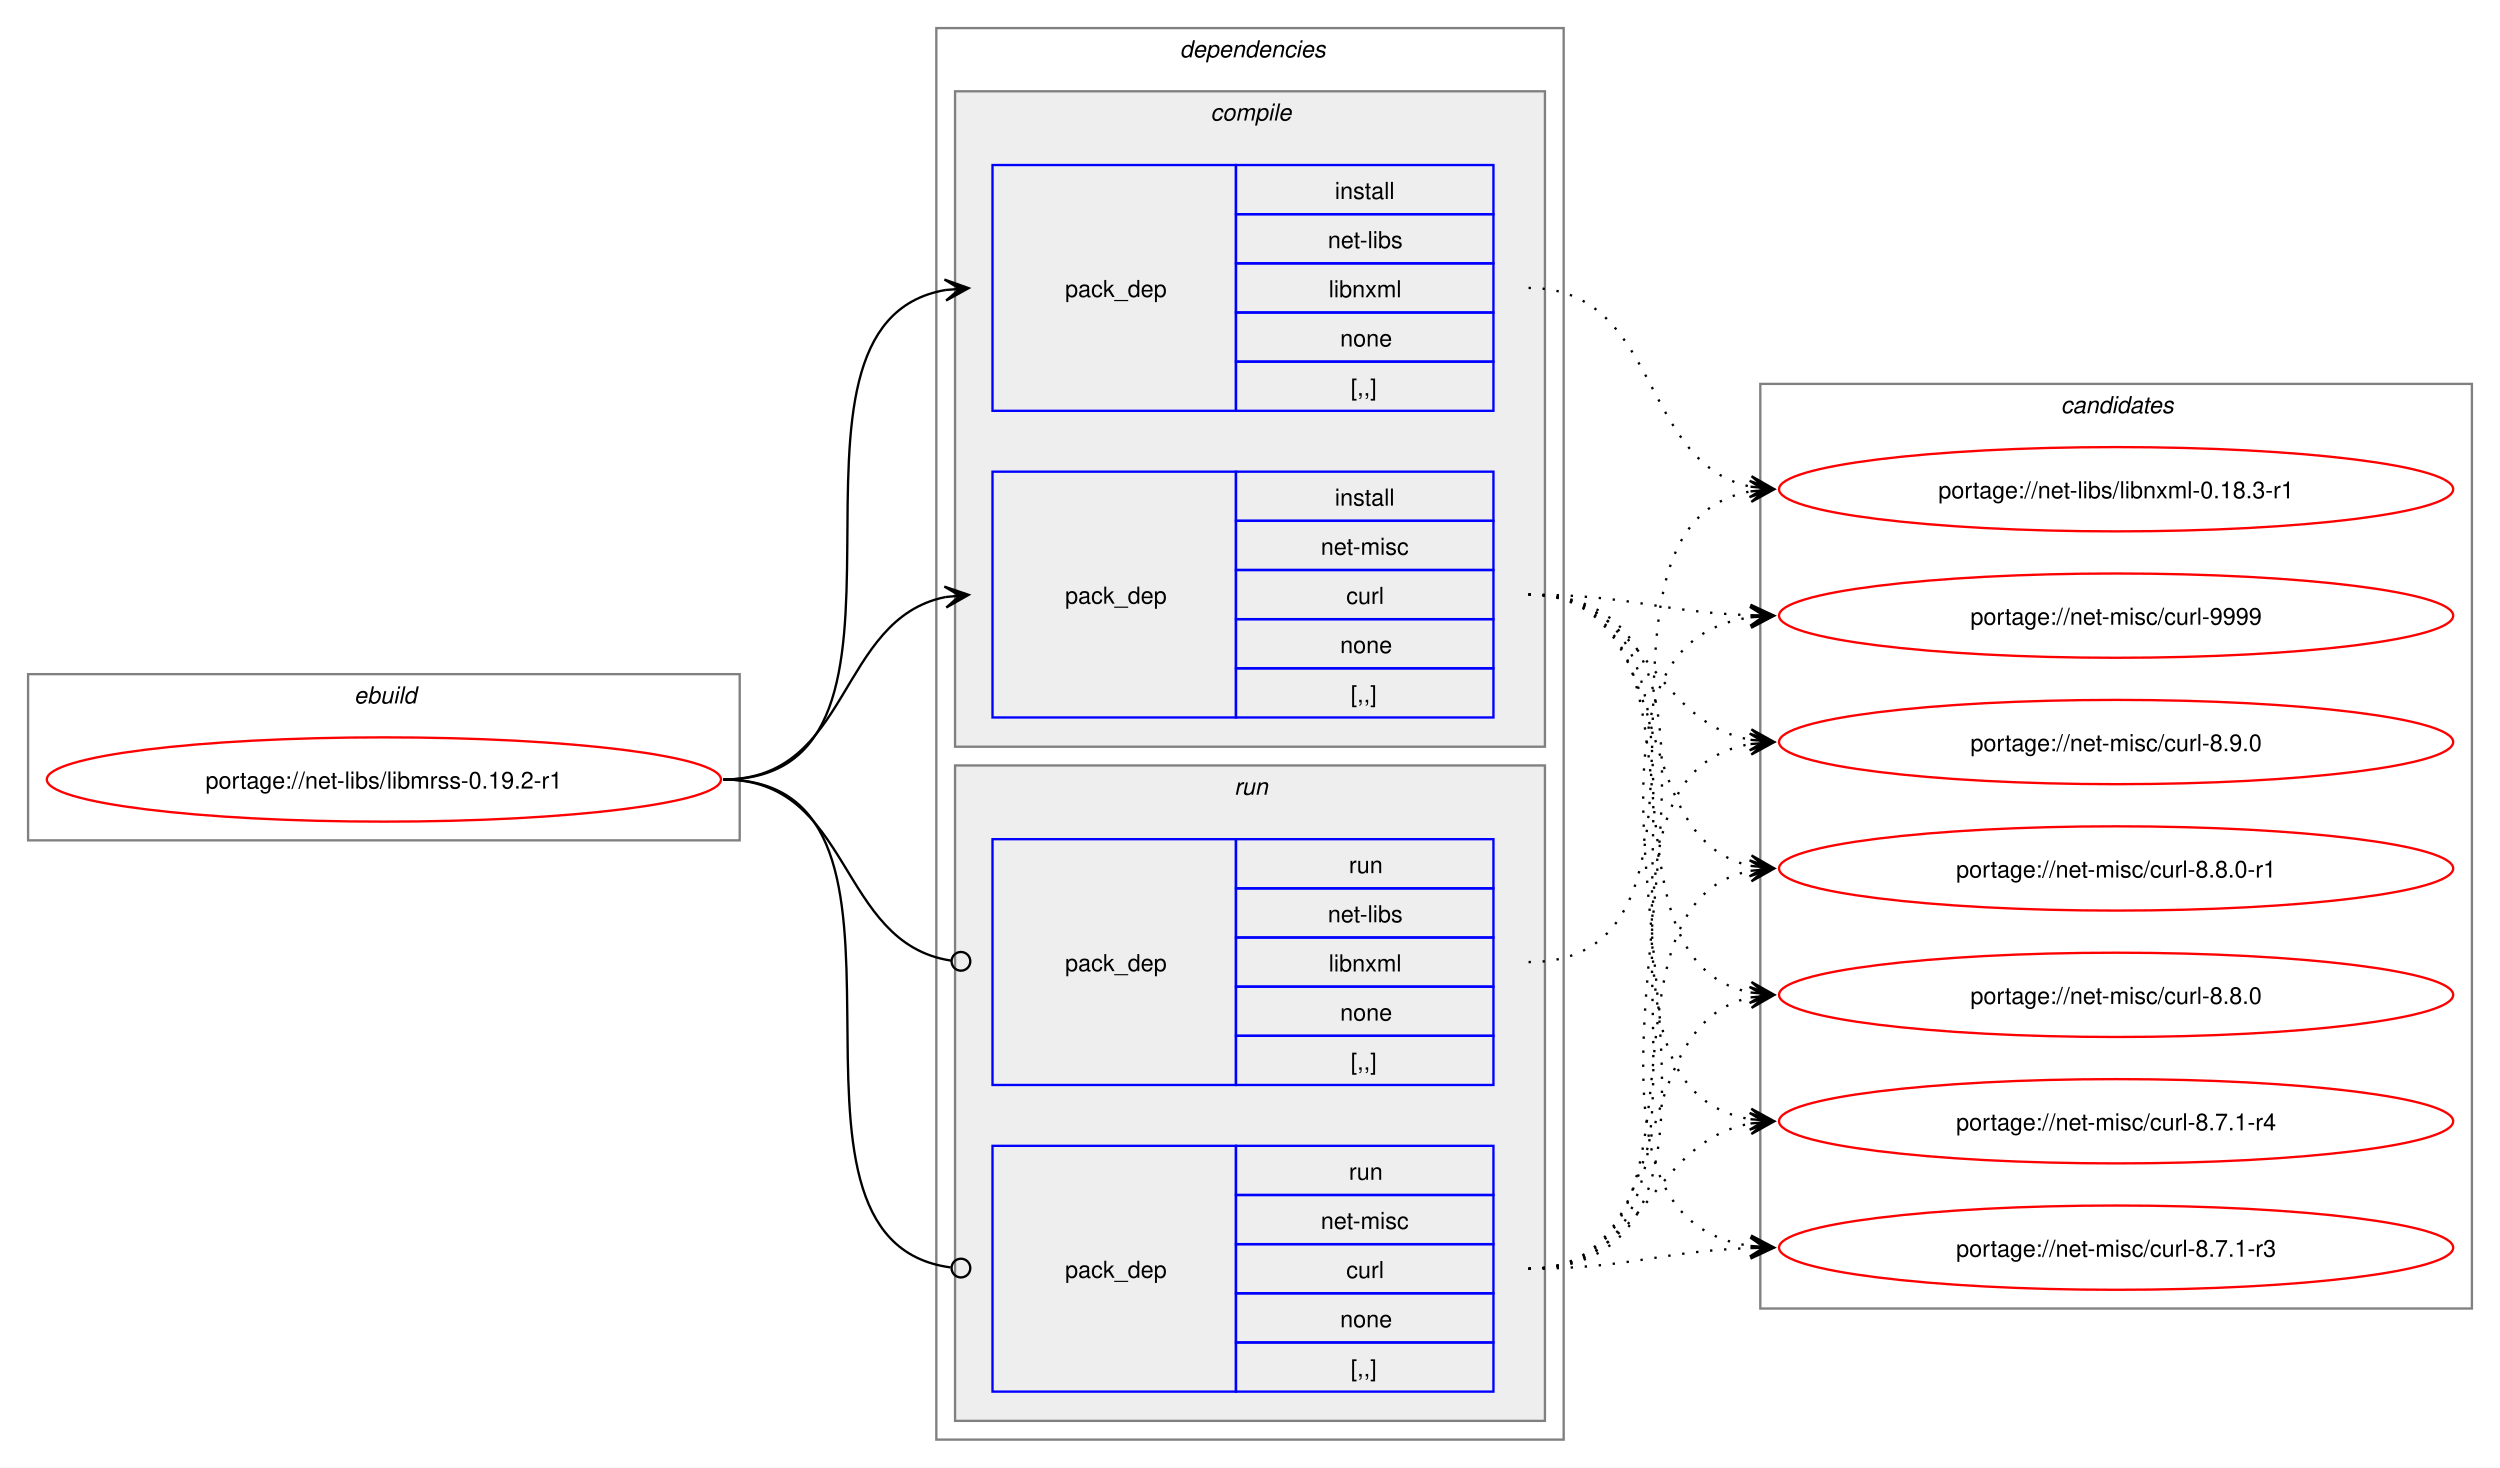
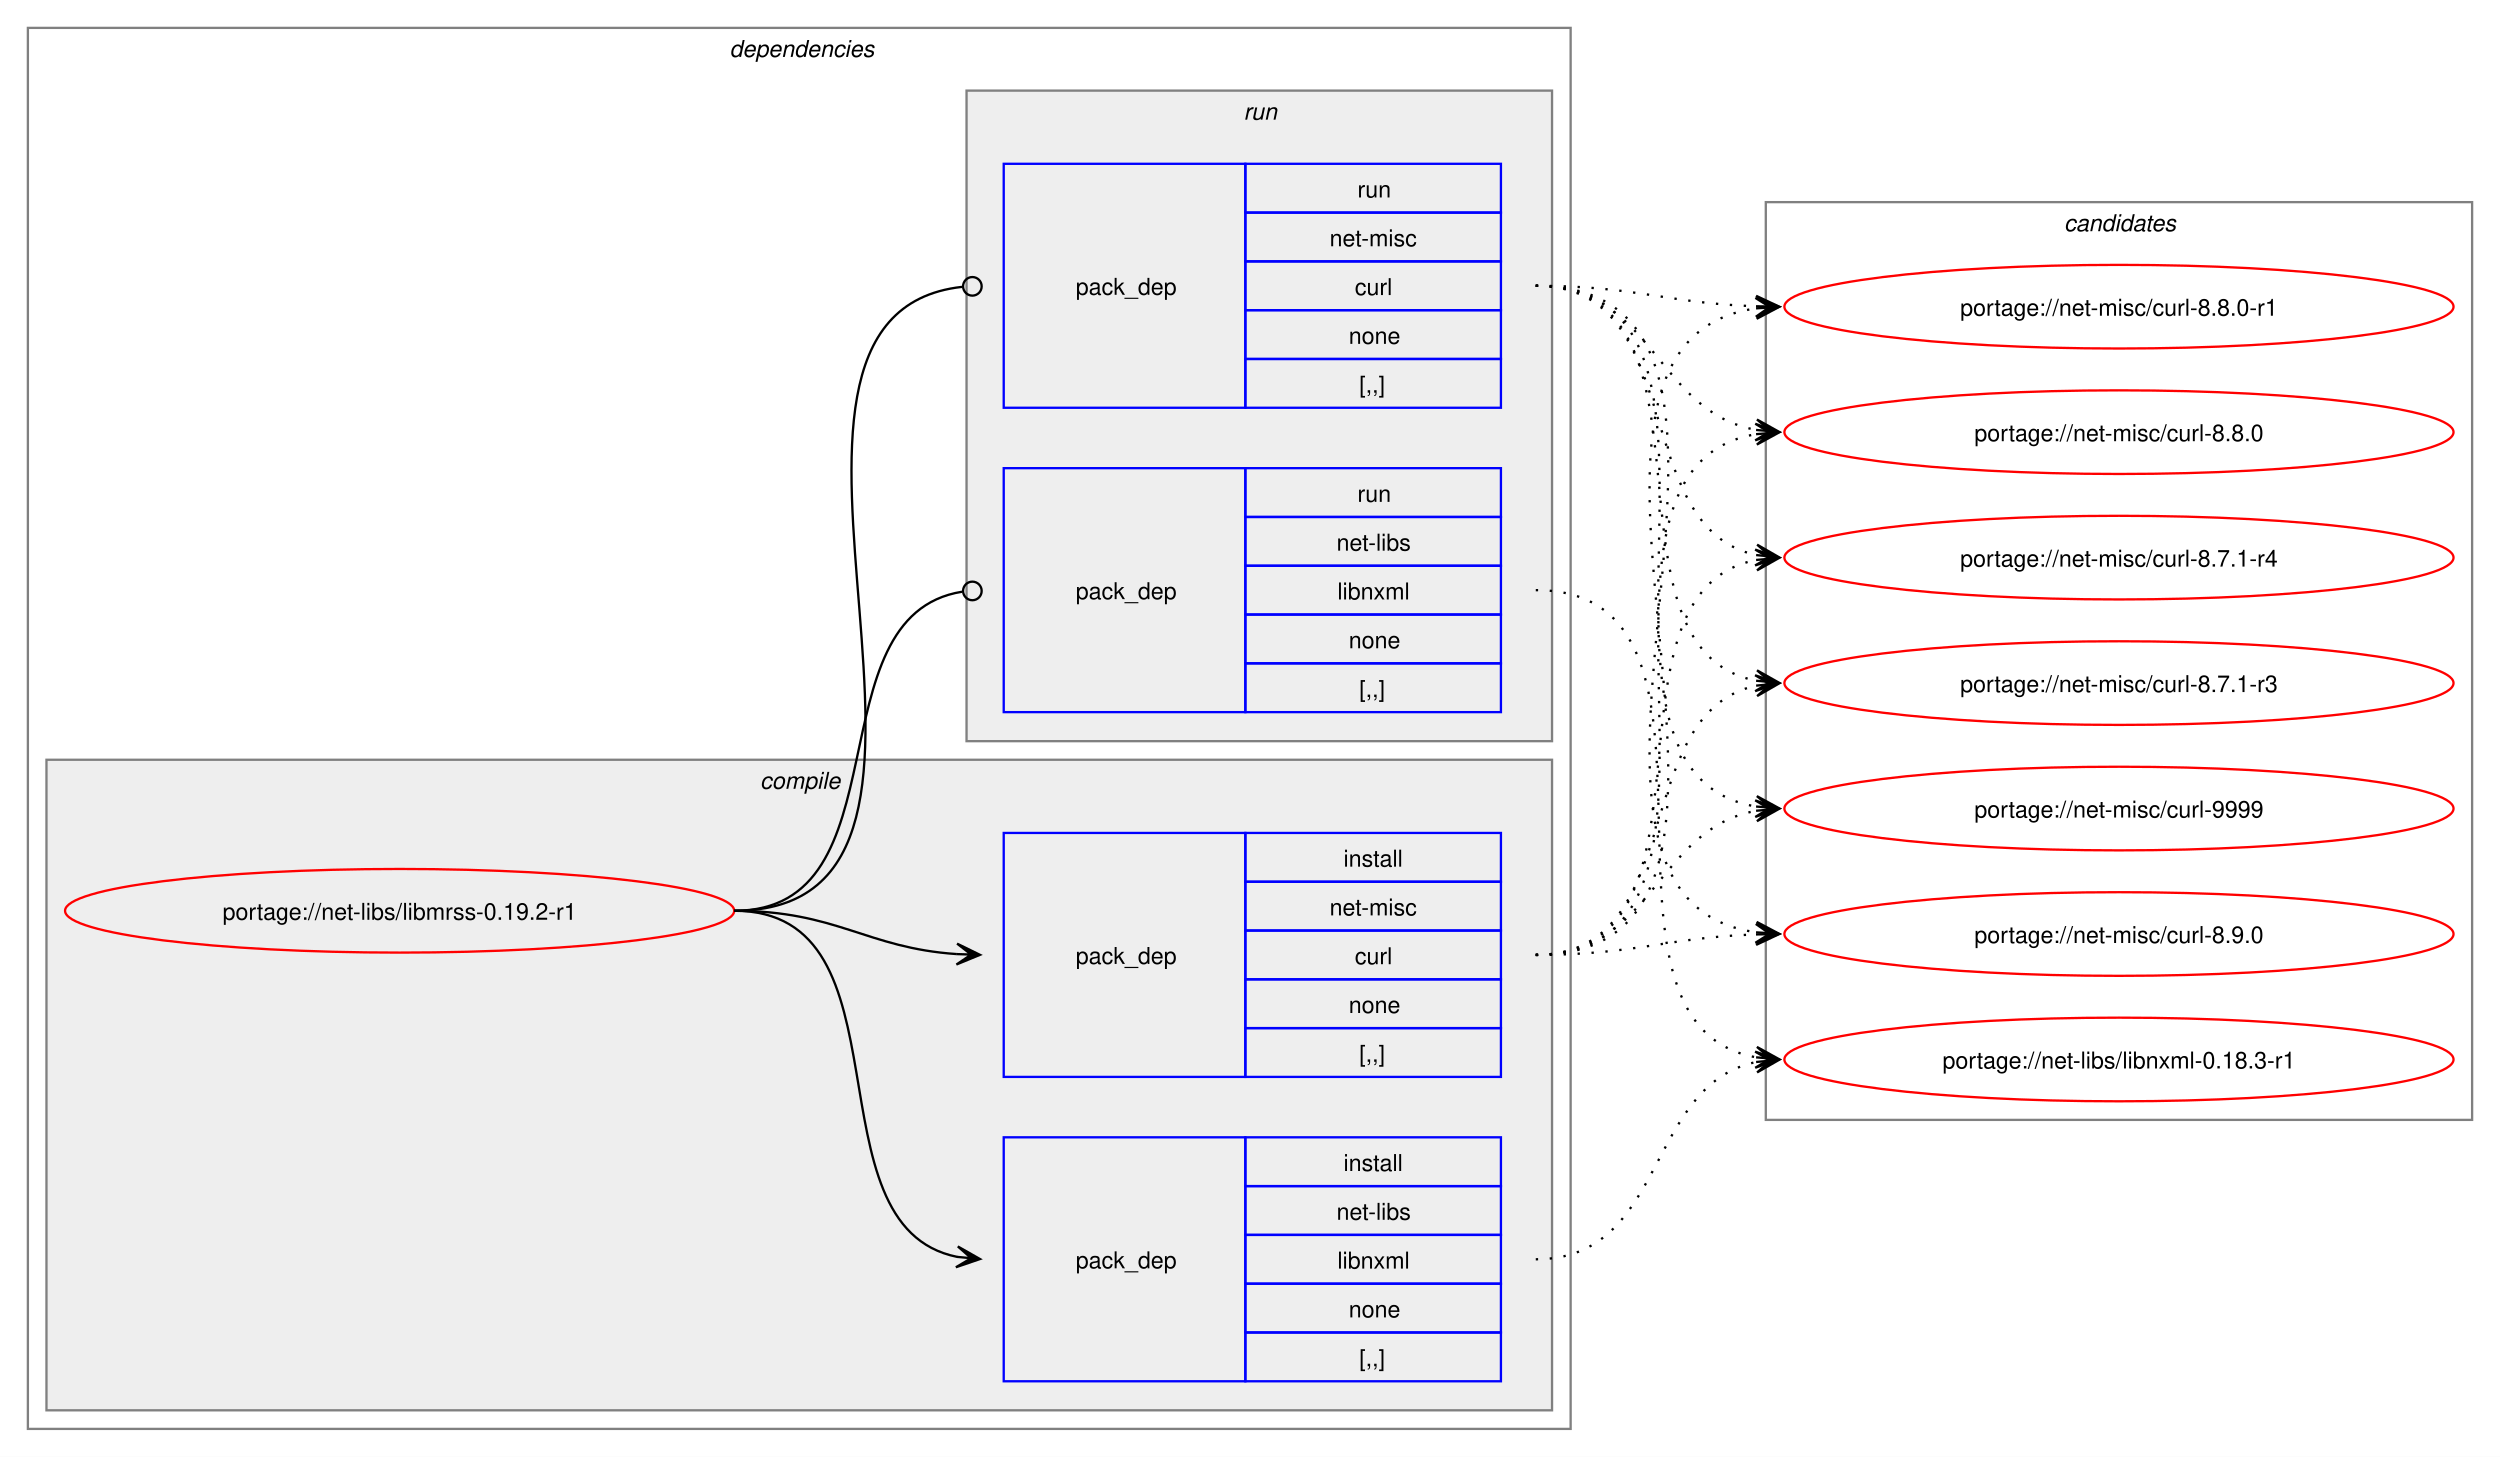
- <svg xmlns="http://www.w3.org/2000/svg" xmlns:xlink="http://www.w3.org/1999/xlink" width="1068pt" height="627pt" viewBox="0.00 0.00 1068.00 627.00">
+ <svg xmlns="http://www.w3.org/2000/svg" xmlns:xlink="http://www.w3.org/1999/xlink" width="1076pt" height="627pt" viewBox="0.00 0.00 1076.00 627.00">
  <g id="graph0" class="graph" transform="scale(1 1) rotate(0) translate(4 623)">
-     <polygon fill="white" stroke="none" points="-4,4 -4,-623 1064,-623 1064,4 -4,4" />
-     <g id="clust1" class="cluster">
-       <polygon fill="none" stroke="gray" points="8,-264 8,-335 312,-335 312,-264 8,-264" />
-       <text text-anchor="start" x="147.25" y="-322.5" font-family="Helvetica,sans-Serif" font-style="italic" font-size="10.00">ebuild</text>
-     </g>
+     <polygon fill="white" stroke="none" points="-4,4 -4,-623 1072,-623 1072,4 -4,4" />
    <g id="clust2" class="cluster">
-       <polygon fill="none" stroke="gray" points="396,-8 396,-611 664,-611 664,-8 396,-8" />
-       <text text-anchor="start" x="500" y="-598.5" font-family="Helvetica,sans-Serif" font-style="italic" font-size="10.00">dependencies</text>
+       <polygon fill="none" stroke="gray" points="8,-8 8,-611 672,-611 672,-8 8,-8" />
+       <text text-anchor="start" x="310" y="-598.5" font-family="Helvetica,sans-Serif" font-style="italic" font-size="10.00">dependencies</text>
    </g>
    <g id="clust3" class="cluster">
-       <polygon fill="#eeeeee" stroke="gray" points="404,-304 404,-584 656,-584 656,-304 404,-304" />
-       <text text-anchor="start" x="513.12" y="-571.5" font-family="Helvetica,sans-Serif" font-style="italic" font-size="10.00">compile</text>
+       <polygon fill="#eeeeee" stroke="gray" points="16,-16 16,-296 664,-296 664,-16 16,-16" />
+       <text text-anchor="start" x="323.12" y="-283.5" font-family="Helvetica,sans-Serif" font-style="italic" font-size="10.00">compile</text>
    </g>
    <g id="clust7" class="cluster">
-       <polygon fill="#eeeeee" stroke="gray" points="404,-16 404,-296 656,-296 656,-16 404,-16" />
-       <text text-anchor="start" x="523.25" y="-283.5" font-family="Helvetica,sans-Serif" font-style="italic" font-size="10.00">run</text>
+       <polygon fill="#eeeeee" stroke="gray" points="412,-304 412,-584 664,-584 664,-304 412,-304" />
+       <text text-anchor="start" x="531.25" y="-571.5" font-family="Helvetica,sans-Serif" font-style="italic" font-size="10.00">run</text>
    </g>
    <g id="clust10" class="cluster">
-       <polygon fill="none" stroke="gray" points="748,-64 748,-459 1052,-459 1052,-64 748,-64" />
-       <text text-anchor="start" x="876.38" y="-446.5" font-family="Helvetica,sans-Serif" font-style="italic" font-size="10.00">candidates</text>
+       <polygon fill="none" stroke="gray" points="756,-141 756,-536 1060,-536 1060,-141 756,-141" />
+       <text text-anchor="start" x="884.38" y="-523.5" font-family="Helvetica,sans-Serif" font-style="italic" font-size="10.00">candidates</text>
    </g>
    <g id="node1" class="node">
      <g id="a_node1">
        <a xlink:href="../net-libs/libmrss-0.19.2-r1.svg" xlink:title="portage://net-libs/libmrss-0.19.2-r1">
-           <ellipse fill="none" stroke="red" cx="160" cy="-290" rx="144" ry="18" />
-           <text text-anchor="middle" x="160" y="-286.12" font-family="Helvetica,sans-Serif" font-size="10.00">portage://net-libs/libmrss-0.19.2-r1</text>
+           <ellipse fill="none" stroke="red" cx="168" cy="-231" rx="144" ry="18" />
+           <text text-anchor="middle" x="168" y="-227.12" font-family="Helvetica,sans-Serif" font-size="10.00">portage://net-libs/libmrss-0.19.2-r1</text>
        </a>
      </g>
    </g>
    <g id="node2" class="node">
-       <polygon fill="none" stroke="blue" points="420,-447.5 420,-552.5 524,-552.5 524,-447.5 420,-447.5" />
-       <text text-anchor="start" x="451" y="-496.12" font-family="Helvetica,sans-Serif" font-size="10.00">pack_dep</text>
-       <polygon fill="none" stroke="blue" points="524,-531.5 524,-552.5 634,-552.5 634,-531.5 524,-531.5" />
-       <text text-anchor="start" x="566.25" y="-538" font-family="Helvetica,sans-Serif" font-size="10.00">install</text>
-       <polygon fill="none" stroke="blue" points="524,-510.5 524,-531.5 634,-531.5 634,-510.5 524,-510.5" />
-       <text text-anchor="start" x="563.25" y="-517" font-family="Helvetica,sans-Serif" font-size="10.00">net-libs</text>
-       <polygon fill="none" stroke="blue" points="524,-489.5 524,-510.5 634,-510.5 634,-489.5 524,-489.5" />
-       <text text-anchor="start" x="563.62" y="-496" font-family="Helvetica,sans-Serif" font-size="10.00">libnxml</text>
-       <polygon fill="none" stroke="blue" points="524,-468.5 524,-489.5 634,-489.5 634,-468.5 524,-468.5" />
-       <text text-anchor="start" x="568.5" y="-475" font-family="Helvetica,sans-Serif" font-size="10.00">none</text>
-       <polygon fill="none" stroke="blue" points="524,-447.5 524,-468.5 634,-468.5 634,-447.5 524,-447.5" />
-       <text text-anchor="start" x="573" y="-454" font-family="Helvetica,sans-Serif" font-size="10.00">[,,]</text>
+       <polygon fill="none" stroke="blue" points="428,-28.5 428,-133.5 532,-133.5 532,-28.5 428,-28.5" />
+       <text text-anchor="start" x="459" y="-77.12" font-family="Helvetica,sans-Serif" font-size="10.00">pack_dep</text>
+       <polygon fill="none" stroke="blue" points="532,-112.5 532,-133.5 642,-133.5 642,-112.5 532,-112.5" />
+       <text text-anchor="start" x="574.25" y="-119" font-family="Helvetica,sans-Serif" font-size="10.00">install</text>
+       <polygon fill="none" stroke="blue" points="532,-91.5 532,-112.5 642,-112.5 642,-91.5 532,-91.5" />
+       <text text-anchor="start" x="571.25" y="-98" font-family="Helvetica,sans-Serif" font-size="10.00">net-libs</text>
+       <polygon fill="none" stroke="blue" points="532,-70.5 532,-91.5 642,-91.5 642,-70.5 532,-70.5" />
+       <text text-anchor="start" x="571.62" y="-77" font-family="Helvetica,sans-Serif" font-size="10.00">libnxml</text>
+       <polygon fill="none" stroke="blue" points="532,-49.5 532,-70.5 642,-70.5 642,-49.5 532,-49.5" />
+       <text text-anchor="start" x="576.5" y="-56" font-family="Helvetica,sans-Serif" font-size="10.00">none</text>
+       <polygon fill="none" stroke="blue" points="532,-28.5 532,-49.5 642,-49.5 642,-28.5 532,-28.5" />
+       <text text-anchor="start" x="581" y="-35" font-family="Helvetica,sans-Serif" font-size="10.00">[,,]</text>
    </g>
    <g id="edge1" class="edge">
-       <path fill="none" stroke="black" d="M305,-290C405.57,-290 314,-484.31 399.94,-499.11" />
-       <polygon fill="black" stroke="black" points="409.79,-499.9 399.46,-503.59 406.02,-499.6 399.82,-499.1 399.82,-499.1 399.82,-499.1 406.02,-499.6 400.18,-494.61 409.79,-499.9" />
+       <path fill="none" stroke="black" d="M312,-231C389.89,-231 342.32,-95.29 407.96,-82.04" />
+       <polygon fill="black" stroke="black" points="417.79,-81.11 408.25,-86.53 414.02,-81.47 407.83,-82.05 407.83,-82.05 407.83,-82.05 414.02,-81.47 407.41,-77.57 417.79,-81.11" />
    </g>
    <g id="node3" class="node">
-       <polygon fill="none" stroke="blue" points="420,-316.5 420,-421.5 524,-421.5 524,-316.5 420,-316.5" />
-       <text text-anchor="start" x="451" y="-365.12" font-family="Helvetica,sans-Serif" font-size="10.00">pack_dep</text>
-       <polygon fill="none" stroke="blue" points="524,-400.5 524,-421.5 634,-421.5 634,-400.5 524,-400.5" />
-       <text text-anchor="start" x="566.25" y="-407" font-family="Helvetica,sans-Serif" font-size="10.00">install</text>
-       <polygon fill="none" stroke="blue" points="524,-379.5 524,-400.5 634,-400.5 634,-379.5 524,-379.5" />
-       <text text-anchor="start" x="560.25" y="-386" font-family="Helvetica,sans-Serif" font-size="10.00">net-misc</text>
-       <polygon fill="none" stroke="blue" points="524,-358.5 524,-379.5 634,-379.5 634,-358.5 524,-358.5" />
-       <text text-anchor="start" x="571.12" y="-365" font-family="Helvetica,sans-Serif" font-size="10.00">curl</text>
-       <polygon fill="none" stroke="blue" points="524,-337.5 524,-358.5 634,-358.5 634,-337.5 524,-337.5" />
-       <text text-anchor="start" x="568.5" y="-344" font-family="Helvetica,sans-Serif" font-size="10.00">none</text>
-       <polygon fill="none" stroke="blue" points="524,-316.5 524,-337.5 634,-337.5 634,-316.5 524,-316.5" />
-       <text text-anchor="start" x="573" y="-323" font-family="Helvetica,sans-Serif" font-size="10.00">[,,]</text>
+       <polygon fill="none" stroke="blue" points="428,-159.5 428,-264.5 532,-264.5 532,-159.5 428,-159.5" />
+       <text text-anchor="start" x="459" y="-208.12" font-family="Helvetica,sans-Serif" font-size="10.00">pack_dep</text>
+       <polygon fill="none" stroke="blue" points="532,-243.5 532,-264.5 642,-264.5 642,-243.5 532,-243.5" />
+       <text text-anchor="start" x="574.25" y="-250" font-family="Helvetica,sans-Serif" font-size="10.00">install</text>
+       <polygon fill="none" stroke="blue" points="532,-222.5 532,-243.5 642,-243.5 642,-222.5 532,-222.5" />
+       <text text-anchor="start" x="568.25" y="-229" font-family="Helvetica,sans-Serif" font-size="10.00">net-misc</text>
+       <polygon fill="none" stroke="blue" points="532,-201.5 532,-222.5 642,-222.5 642,-201.5 532,-201.5" />
+       <text text-anchor="start" x="579.12" y="-208" font-family="Helvetica,sans-Serif" font-size="10.00">curl</text>
+       <polygon fill="none" stroke="blue" points="532,-180.5 532,-201.5 642,-201.5 642,-180.5 532,-180.5" />
+       <text text-anchor="start" x="576.5" y="-187" font-family="Helvetica,sans-Serif" font-size="10.00">none</text>
+       <polygon fill="none" stroke="blue" points="532,-159.5 532,-180.5 642,-180.5 642,-159.5 532,-159.5" />
+       <text text-anchor="start" x="581" y="-166" font-family="Helvetica,sans-Serif" font-size="10.00">[,,]</text>
    </g>
    <g id="edge2" class="edge">
-       <path fill="none" stroke="black" d="M305,-290C359.74,-290 353.49,-358.57 399.89,-367.94" />
-       <polygon fill="black" stroke="black" points="409.79,-368.88 399.41,-372.42 406.02,-368.53 399.83,-367.94 399.83,-367.94 399.83,-367.94 406.02,-368.53 400.26,-363.46 409.79,-368.88" />
+       <path fill="none" stroke="black" d="M312,-231C356.34,-231 368.74,-214.99 407.84,-212.36" />
+       <polygon fill="black" stroke="black" points="417.78,-212.04 407.93,-216.86 414,-212.16 407.79,-212.36 407.79,-212.36 407.79,-212.36 414,-212.16 407.64,-207.87 417.78,-212.04" />
    </g>
    <g id="node4" class="node">
-       <polygon fill="none" stroke="blue" points="420,-159.5 420,-264.5 524,-264.5 524,-159.5 420,-159.5" />
-       <text text-anchor="start" x="451" y="-208.12" font-family="Helvetica,sans-Serif" font-size="10.00">pack_dep</text>
-       <polygon fill="none" stroke="blue" points="524,-243.5 524,-264.5 634,-264.5 634,-243.5 524,-243.5" />
-       <text text-anchor="start" x="572.25" y="-250" font-family="Helvetica,sans-Serif" font-size="10.00">run</text>
-       <polygon fill="none" stroke="blue" points="524,-222.5 524,-243.5 634,-243.5 634,-222.5 524,-222.5" />
-       <text text-anchor="start" x="563.25" y="-229" font-family="Helvetica,sans-Serif" font-size="10.00">net-libs</text>
-       <polygon fill="none" stroke="blue" points="524,-201.5 524,-222.5 634,-222.5 634,-201.5 524,-201.5" />
-       <text text-anchor="start" x="563.62" y="-208" font-family="Helvetica,sans-Serif" font-size="10.00">libnxml</text>
-       <polygon fill="none" stroke="blue" points="524,-180.5 524,-201.5 634,-201.5 634,-180.5 524,-180.5" />
-       <text text-anchor="start" x="568.5" y="-187" font-family="Helvetica,sans-Serif" font-size="10.00">none</text>
-       <polygon fill="none" stroke="blue" points="524,-159.5 524,-180.5 634,-180.5 634,-159.5 524,-159.5" />
-       <text text-anchor="start" x="573" y="-166" font-family="Helvetica,sans-Serif" font-size="10.00">[,,]</text>
+       <polygon fill="none" stroke="blue" points="428,-316.5 428,-421.5 532,-421.5 532,-316.5 428,-316.5" />
+       <text text-anchor="start" x="459" y="-365.12" font-family="Helvetica,sans-Serif" font-size="10.00">pack_dep</text>
+       <polygon fill="none" stroke="blue" points="532,-400.5 532,-421.5 642,-421.5 642,-400.5 532,-400.5" />
+       <text text-anchor="start" x="580.25" y="-407" font-family="Helvetica,sans-Serif" font-size="10.00">run</text>
+       <polygon fill="none" stroke="blue" points="532,-379.5 532,-400.5 642,-400.5 642,-379.5 532,-379.5" />
+       <text text-anchor="start" x="571.25" y="-386" font-family="Helvetica,sans-Serif" font-size="10.00">net-libs</text>
+       <polygon fill="none" stroke="blue" points="532,-358.5 532,-379.5 642,-379.5 642,-358.5 532,-358.5" />
+       <text text-anchor="start" x="571.62" y="-365" font-family="Helvetica,sans-Serif" font-size="10.00">libnxml</text>
+       <polygon fill="none" stroke="blue" points="532,-337.5 532,-358.5 642,-358.5 642,-337.5 532,-337.5" />
+       <text text-anchor="start" x="576.5" y="-344" font-family="Helvetica,sans-Serif" font-size="10.00">none</text>
+       <polygon fill="none" stroke="blue" points="532,-316.5 532,-337.5 642,-337.5 642,-316.5 532,-316.5" />
+       <text text-anchor="start" x="581" y="-323" font-family="Helvetica,sans-Serif" font-size="10.00">[,,]</text>
    </g>
    <g id="edge3" class="edge">
-       <path fill="none" stroke="black" d="M305,-290C360.41,-290 353.47,-220.01 402.31,-212.63" />
-       <ellipse fill="none" stroke="black" cx="406.51" cy="-212.32" rx="4" ry="4" />
+       <path fill="none" stroke="black" d="M312,-231C386.43,-231 345.13,-357.91 410.07,-368.32" />
+       <ellipse fill="none" stroke="black" cx="414.51" cy="-368.66" rx="4" ry="4" />
    </g>
    <g id="node5" class="node">
-       <polygon fill="none" stroke="blue" points="420,-28.5 420,-133.5 524,-133.5 524,-28.5 420,-28.5" />
-       <text text-anchor="start" x="451" y="-77.12" font-family="Helvetica,sans-Serif" font-size="10.00">pack_dep</text>
-       <polygon fill="none" stroke="blue" points="524,-112.5 524,-133.5 634,-133.5 634,-112.5 524,-112.5" />
-       <text text-anchor="start" x="572.25" y="-119" font-family="Helvetica,sans-Serif" font-size="10.00">run</text>
-       <polygon fill="none" stroke="blue" points="524,-91.5 524,-112.5 634,-112.5 634,-91.5 524,-91.5" />
-       <text text-anchor="start" x="560.25" y="-98" font-family="Helvetica,sans-Serif" font-size="10.00">net-misc</text>
-       <polygon fill="none" stroke="blue" points="524,-70.5 524,-91.5 634,-91.5 634,-70.5 524,-70.5" />
-       <text text-anchor="start" x="571.12" y="-77" font-family="Helvetica,sans-Serif" font-size="10.00">curl</text>
-       <polygon fill="none" stroke="blue" points="524,-49.5 524,-70.5 634,-70.5 634,-49.5 524,-49.5" />
-       <text text-anchor="start" x="568.5" y="-56" font-family="Helvetica,sans-Serif" font-size="10.00">none</text>
-       <polygon fill="none" stroke="blue" points="524,-28.5 524,-49.5 634,-49.5 634,-28.5 524,-28.5" />
-       <text text-anchor="start" x="573" y="-35" font-family="Helvetica,sans-Serif" font-size="10.00">[,,]</text>
+       <polygon fill="none" stroke="blue" points="428,-447.5 428,-552.5 532,-552.5 532,-447.5 428,-447.5" />
+       <text text-anchor="start" x="459" y="-496.12" font-family="Helvetica,sans-Serif" font-size="10.00">pack_dep</text>
+       <polygon fill="none" stroke="blue" points="532,-531.5 532,-552.5 642,-552.5 642,-531.5 532,-531.5" />
+       <text text-anchor="start" x="580.25" y="-538" font-family="Helvetica,sans-Serif" font-size="10.00">run</text>
+       <polygon fill="none" stroke="blue" points="532,-510.5 532,-531.5 642,-531.5 642,-510.5 532,-510.5" />
+       <text text-anchor="start" x="568.25" y="-517" font-family="Helvetica,sans-Serif" font-size="10.00">net-misc</text>
+       <polygon fill="none" stroke="blue" points="532,-489.5 532,-510.5 642,-510.5 642,-489.5 532,-489.5" />
+       <text text-anchor="start" x="579.12" y="-496" font-family="Helvetica,sans-Serif" font-size="10.00">curl</text>
+       <polygon fill="none" stroke="blue" points="532,-468.5 532,-489.5 642,-489.5 642,-468.5 532,-468.5" />
+       <text text-anchor="start" x="576.5" y="-475" font-family="Helvetica,sans-Serif" font-size="10.00">none</text>
+       <polygon fill="none" stroke="blue" points="532,-447.5 532,-468.5 642,-468.5 642,-447.5 532,-447.5" />
+       <text text-anchor="start" x="581" y="-454" font-family="Helvetica,sans-Serif" font-size="10.00">[,,]</text>
    </g>
    <g id="edge4" class="edge">
-       <path fill="none" stroke="black" d="M305,-290C406,-290 312.85,-93.46 402.1,-81.56" />
-       <ellipse fill="none" stroke="black" cx="406.51" cy="-81.28" rx="4" ry="4" />
+       <path fill="none" stroke="black" d="M312,-231C437.53,-231 297.51,-487.03 410.07,-499.53" />
+       <ellipse fill="none" stroke="black" cx="414.51" cy="-499.76" rx="4" ry="4" />
    </g>
    <g id="node6" class="node">
      <g id="a_node6">
        <a xlink:href="../net-libs/libnxml-0.18.3-r1.svg" xlink:title="portage://net-libs/libnxml-0.18.3-r1">
-           <ellipse fill="none" stroke="red" cx="900" cy="-414" rx="144" ry="18" />
-           <text text-anchor="middle" x="900" y="-410.12" font-family="Helvetica,sans-Serif" font-size="10.00">portage://net-libs/libnxml-0.18.3-r1</text>
+           <ellipse fill="none" stroke="red" cx="908" cy="-167" rx="144" ry="18" />
+           <text text-anchor="middle" x="908" y="-163.12" font-family="Helvetica,sans-Serif" font-size="10.00">portage://net-libs/libnxml-0.18.3-r1</text>
        </a>
      </g>
    </g>
    <g id="edge5" class="edge">
-       <path fill="none" stroke="black" stroke-dasharray="1,5" d="M649,-500C705.64,-500 696.03,-425.04 743.88,-415.09" />
-       <polygon fill="black" stroke="black" points="753.79,-414.12 744.27,-419.57 750.02,-414.49 743.83,-415.09 743.83,-415.09 743.83,-415.09 750.02,-414.49 743.4,-410.61 753.79,-414.12" />
+       <path fill="none" stroke="black" stroke-dasharray="1,5" d="M657,-81C713.64,-81 704.03,-155.96 751.88,-165.91" />
+       <polygon fill="black" stroke="black" points="761.79,-166.88 751.4,-170.39 758.02,-166.51 751.83,-165.91 751.83,-165.91 751.83,-165.91 758.02,-166.51 752.27,-161.43 761.79,-166.88" />
    </g>
    <g id="node7" class="node">
      <g id="a_node7">
        <a xlink:href="../net-misc/curl-9999.svg" xlink:title="portage://net-misc/curl-9999">
-           <ellipse fill="none" stroke="red" cx="900" cy="-360" rx="144" ry="18" />
-           <text text-anchor="middle" x="900" y="-356.12" font-family="Helvetica,sans-Serif" font-size="10.00">portage://net-misc/curl-9999</text>
+           <ellipse fill="none" stroke="red" cx="908" cy="-275" rx="144" ry="18" />
+           <text text-anchor="middle" x="908" y="-271.12" font-family="Helvetica,sans-Serif" font-size="10.00">portage://net-misc/curl-9999</text>
        </a>
      </g>
    </g>
    <g id="edge6" class="edge">
-       <path fill="none" stroke="black" stroke-dasharray="1,5" d="M649,-369C692.4,-369 705.6,-361.42 744.05,-360.17" />
-       <polygon fill="black" stroke="black" points="753.78,-360.02 743.85,-364.68 750,-360.08 743.78,-360.18 743.78,-360.18 743.78,-360.18 750,-360.08 743.71,-355.68 753.78,-360.02" />
+       <path fill="none" stroke="black" stroke-dasharray="1,5" d="M657,-212C707.84,-212 708.41,-266.22 751.99,-274.06" />
+       <polygon fill="black" stroke="black" points="761.79,-274.9 751.44,-278.53 758.02,-274.57 751.82,-274.05 751.82,-274.05 751.82,-274.05 758.02,-274.57 752.2,-269.56 761.79,-274.9" />
    </g>
    <g id="node8" class="node">
      <g id="a_node8">
        <a xlink:href="../net-misc/curl-8.9.0.svg" xlink:title="portage://net-misc/curl-8.9.0">
-           <ellipse fill="none" stroke="red" cx="900" cy="-306" rx="144" ry="18" />
-           <text text-anchor="middle" x="900" y="-302.12" font-family="Helvetica,sans-Serif" font-size="10.00">portage://net-misc/curl-8.9.0</text>
+           <ellipse fill="none" stroke="red" cx="908" cy="-221" rx="144" ry="18" />
+           <text text-anchor="middle" x="908" y="-217.12" font-family="Helvetica,sans-Serif" font-size="10.00">portage://net-misc/curl-8.9.0</text>
        </a>
      </g>
    </g>
    <g id="edge7" class="edge">
-       <path fill="none" stroke="black" stroke-dasharray="1,5" d="M649,-369C699.84,-369 700.41,-314.78 743.99,-306.94" />
-       <polygon fill="black" stroke="black" points="753.79,-306.1 744.2,-311.44 750.02,-306.43 743.82,-306.95 743.82,-306.95 743.82,-306.95 750.02,-306.43 743.44,-302.47 753.79,-306.1" />
+       <path fill="none" stroke="black" stroke-dasharray="1,5" d="M657,-212C700.4,-212 713.6,-219.58 752.05,-220.83" />
+       <polygon fill="black" stroke="black" points="761.78,-220.98 751.71,-225.32 758,-220.92 751.78,-220.82 751.78,-220.82 751.78,-220.82 758,-220.92 751.85,-216.32 761.78,-220.98" />
    </g>
    <g id="node9" class="node">
      <g id="a_node9">
        <a xlink:href="../net-misc/curl-8.8.0-r1.svg" xlink:title="portage://net-misc/curl-8.8.0-r1">
-           <ellipse fill="none" stroke="red" cx="900" cy="-252" rx="144" ry="18" />
-           <text text-anchor="middle" x="900" y="-248.12" font-family="Helvetica,sans-Serif" font-size="10.00">portage://net-misc/curl-8.8.0-r1</text>
+           <ellipse fill="none" stroke="red" cx="908" cy="-491" rx="144" ry="18" />
+           <text text-anchor="middle" x="908" y="-487.12" font-family="Helvetica,sans-Serif" font-size="10.00">portage://net-misc/curl-8.8.0-r1</text>
        </a>
      </g>
    </g>
    <g id="edge8" class="edge">
-       <path fill="none" stroke="black" stroke-dasharray="1,5" d="M649,-369C715.19,-369 688.39,-264.88 744.04,-253.08" />
-       <polygon fill="black" stroke="black" points="753.79,-252.12 744.28,-257.58 750.02,-252.49 743.84,-253.1 743.84,-253.1 743.84,-253.1 750.02,-252.49 743.39,-248.63 753.79,-252.12" />
+       <path fill="none" stroke="black" stroke-dasharray="1,5" d="M657,-212C785.76,-212 639.44,-474.89 752.08,-490.3" />
+       <polygon fill="black" stroke="black" points="761.78,-490.92 751.52,-494.77 758.01,-490.68 751.8,-490.28 751.8,-490.28 751.8,-490.28 758.01,-490.68 752.09,-485.79 761.78,-490.92" />
    </g>
    <g id="node10" class="node">
      <g id="a_node10">
        <a xlink:href="../net-misc/curl-8.8.0.svg" xlink:title="portage://net-misc/curl-8.8.0">
-           <ellipse fill="none" stroke="red" cx="900" cy="-198" rx="144" ry="18" />
-           <text text-anchor="middle" x="900" y="-194.12" font-family="Helvetica,sans-Serif" font-size="10.00">portage://net-misc/curl-8.8.0</text>
+           <ellipse fill="none" stroke="red" cx="908" cy="-437" rx="144" ry="18" />
+           <text text-anchor="middle" x="908" y="-433.12" font-family="Helvetica,sans-Serif" font-size="10.00">portage://net-misc/curl-8.8.0</text>
        </a>
      </g>
    </g>
    <g id="edge9" class="edge">
-       <path fill="none" stroke="black" stroke-dasharray="1,5" d="M649,-369C734.4,-369 671.8,-213.02 743.9,-199" />
-       <polygon fill="black" stroke="black" points="753.79,-198.11 744.23,-203.49 750.02,-198.45 743.83,-199.01 743.83,-199.01 743.83,-199.01 750.02,-198.45 743.42,-194.53 753.79,-198.11" />
+       <path fill="none" stroke="black" stroke-dasharray="1,5" d="M657,-212C763.55,-212 660.48,-421.03 751.88,-436.14" />
+       <polygon fill="black" stroke="black" points="761.79,-436.91 751.47,-440.62 758.01,-436.61 751.81,-436.13 751.81,-436.13 751.81,-436.13 758.01,-436.61 752.16,-431.65 761.79,-436.91" />
    </g>
    <g id="node11" class="node">
      <g id="a_node11">
        <a xlink:href="../net-misc/curl-8.7.1-r4.svg" xlink:title="portage://net-misc/curl-8.7.1-r4">
-           <ellipse fill="none" stroke="red" cx="900" cy="-144" rx="144" ry="18" />
-           <text text-anchor="middle" x="900" y="-140.12" font-family="Helvetica,sans-Serif" font-size="10.00">portage://net-misc/curl-8.7.1-r4</text>
+           <ellipse fill="none" stroke="red" cx="908" cy="-383" rx="144" ry="18" />
+           <text text-anchor="middle" x="908" y="-379.12" font-family="Helvetica,sans-Serif" font-size="10.00">portage://net-misc/curl-8.7.1-r4</text>
        </a>
      </g>
    </g>
    <g id="edge10" class="edge">
-       <path fill="none" stroke="black" stroke-dasharray="1,5" d="M649,-369C755.55,-369 652.48,-159.97 743.88,-144.86" />
-       <polygon fill="black" stroke="black" points="753.79,-144.09 744.16,-149.35 750.01,-144.39 743.81,-144.87 743.81,-144.87 743.81,-144.87 750.01,-144.39 743.47,-140.38 753.79,-144.09" />
+       <path fill="none" stroke="black" stroke-dasharray="1,5" d="M657,-212C742.4,-212 679.8,-367.98 751.9,-382" />
+       <polygon fill="black" stroke="black" points="761.79,-382.89 751.42,-386.47 758.02,-382.55 751.83,-381.99 751.83,-381.99 751.83,-381.99 758.02,-382.55 752.23,-377.51 761.79,-382.89" />
    </g>
    <g id="node12" class="node">
      <g id="a_node12">
        <a xlink:href="../net-misc/curl-8.7.1-r3.svg" xlink:title="portage://net-misc/curl-8.7.1-r3">
-           <ellipse fill="none" stroke="red" cx="900" cy="-90" rx="144" ry="18" />
-           <text text-anchor="middle" x="900" y="-86.12" font-family="Helvetica,sans-Serif" font-size="10.00">portage://net-misc/curl-8.7.1-r3</text>
+           <ellipse fill="none" stroke="red" cx="908" cy="-329" rx="144" ry="18" />
+           <text text-anchor="middle" x="908" y="-325.12" font-family="Helvetica,sans-Serif" font-size="10.00">portage://net-misc/curl-8.7.1-r3</text>
        </a>
      </g>
    </g>
    <g id="edge11" class="edge">
-       <path fill="none" stroke="black" stroke-dasharray="1,5" d="M649,-369C777.76,-369 631.44,-106.11 744.08,-90.7" />
-       <polygon fill="black" stroke="black" points="753.78,-90.08 744.09,-95.21 750.01,-90.32 743.8,-90.72 743.8,-90.72 743.8,-90.72 750.01,-90.32 743.52,-86.23 753.78,-90.08" />
+       <path fill="none" stroke="black" stroke-dasharray="1,5" d="M657,-212C723.19,-212 696.39,-316.12 752.04,-327.92" />
+       <polygon fill="black" stroke="black" points="761.79,-328.88 751.39,-332.37 758.02,-328.51 751.84,-327.9 751.84,-327.9 751.84,-327.9 758.02,-328.51 752.28,-323.42 761.79,-328.88" />
    </g>
    <g id="edge12" class="edge">
-       <path fill="none" stroke="black" stroke-dasharray="1,5" d="M649,-212C746.43,-212 660.87,-398.53 744,-413.1" />
-       <polygon fill="black" stroke="black" points="753.79,-413.9 743.45,-417.57 750.02,-413.59 743.82,-413.08 743.82,-413.08 743.82,-413.08 750.02,-413.59 744.19,-408.6 753.79,-413.9" />
+       <path fill="none" stroke="black" stroke-dasharray="1,5" d="M657,-369C754.43,-369 668.87,-182.47 752,-167.9" />
+       <polygon fill="black" stroke="black" points="761.79,-167.1 752.19,-172.4 758.02,-167.41 751.82,-167.92 751.82,-167.92 751.82,-167.92 758.02,-167.41 751.45,-163.43 761.79,-167.1" />
    </g>
    <g id="edge13" class="edge">
-       <path fill="none" stroke="black" stroke-dasharray="1,5" d="M649,-81C777.76,-81 631.44,-343.89 744.08,-359.3" />
-       <polygon fill="black" stroke="black" points="753.78,-359.92 743.52,-363.77 750.01,-359.68 743.8,-359.28 743.8,-359.28 743.8,-359.28 750.01,-359.68 744.09,-354.79 753.78,-359.92" />
+       <path fill="none" stroke="black" stroke-dasharray="1,5" d="M657,-500C763.55,-500 660.48,-290.97 751.88,-275.86" />
+       <polygon fill="black" stroke="black" points="761.79,-275.09 752.16,-280.35 758.01,-275.39 751.81,-275.87 751.81,-275.87 751.81,-275.87 758.01,-275.39 751.47,-271.38 761.79,-275.09" />
    </g>
    <g id="edge14" class="edge">
-       <path fill="none" stroke="black" stroke-dasharray="1,5" d="M649,-81C755.55,-81 652.48,-290.03 743.88,-305.14" />
-       <polygon fill="black" stroke="black" points="753.79,-305.91 743.47,-309.62 750.01,-305.61 743.81,-305.13 743.81,-305.13 743.81,-305.13 750.01,-305.61 744.16,-300.65 753.79,-305.91" />
+       <path fill="none" stroke="black" stroke-dasharray="1,5" d="M657,-500C785.76,-500 639.44,-237.11 752.08,-221.7" />
+       <polygon fill="black" stroke="black" points="761.78,-221.08 752.09,-226.21 758.01,-221.32 751.8,-221.72 751.8,-221.72 751.8,-221.72 758.01,-221.32 751.52,-217.23 761.78,-221.08" />
    </g>
    <g id="edge15" class="edge">
-       <path fill="none" stroke="black" stroke-dasharray="1,5" d="M649,-81C734.4,-81 671.8,-236.98 743.9,-251" />
-       <polygon fill="black" stroke="black" points="753.79,-251.89 743.42,-255.47 750.02,-251.55 743.83,-250.99 743.83,-250.99 743.83,-250.99 750.02,-251.55 744.23,-246.51 753.79,-251.89" />
+       <path fill="none" stroke="black" stroke-dasharray="1,5" d="M657,-500C700.4,-500 713.6,-492.42 752.05,-491.17" />
+       <polygon fill="black" stroke="black" points="761.78,-491.02 751.85,-495.68 758,-491.08 751.78,-491.18 751.78,-491.18 751.78,-491.18 758,-491.08 751.71,-486.68 761.78,-491.02" />
    </g>
    <g id="edge16" class="edge">
-       <path fill="none" stroke="black" stroke-dasharray="1,5" d="M649,-81C715.19,-81 688.39,-185.12 744.04,-196.92" />
-       <polygon fill="black" stroke="black" points="753.79,-197.88 743.39,-201.37 750.02,-197.51 743.84,-196.9 743.84,-196.9 743.84,-196.9 750.02,-197.51 744.28,-192.42 753.79,-197.88" />
+       <path fill="none" stroke="black" stroke-dasharray="1,5" d="M657,-500C707.84,-500 708.41,-445.78 751.99,-437.94" />
+       <polygon fill="black" stroke="black" points="761.79,-437.1 752.2,-442.44 758.02,-437.43 751.82,-437.95 751.82,-437.95 751.82,-437.95 758.02,-437.43 751.44,-433.47 761.79,-437.1" />
    </g>
    <g id="edge17" class="edge">
-       <path fill="none" stroke="black" stroke-dasharray="1,5" d="M649,-81C699.84,-81 700.41,-135.22 743.99,-143.06" />
-       <polygon fill="black" stroke="black" points="753.79,-143.9 743.44,-147.53 750.02,-143.57 743.82,-143.05 743.82,-143.05 743.82,-143.05 750.02,-143.57 744.2,-138.56 753.79,-143.9" />
+       <path fill="none" stroke="black" stroke-dasharray="1,5" d="M657,-500C723.19,-500 696.39,-395.88 752.04,-384.08" />
+       <polygon fill="black" stroke="black" points="761.79,-383.12 752.28,-388.58 758.02,-383.49 751.84,-384.1 751.84,-384.1 751.84,-384.1 758.02,-383.49 751.39,-379.63 761.79,-383.12" />
    </g>
    <g id="edge18" class="edge">
-       <path fill="none" stroke="black" stroke-dasharray="1,5" d="M649,-81C692.4,-81 705.6,-88.58 744.05,-89.83" />
-       <polygon fill="black" stroke="black" points="753.78,-89.98 743.71,-94.32 750,-89.92 743.78,-89.82 743.78,-89.82 743.78,-89.82 750,-89.92 743.85,-85.32 753.78,-89.98" />
+       <path fill="none" stroke="black" stroke-dasharray="1,5" d="M657,-500C742.4,-500 679.8,-344.02 751.9,-330" />
+       <polygon fill="black" stroke="black" points="761.79,-329.11 752.23,-334.49 758.02,-329.45 751.83,-330.01 751.83,-330.01 751.83,-330.01 758.02,-329.45 751.42,-325.53 761.79,-329.11" />
    </g>
  </g>
</svg>
